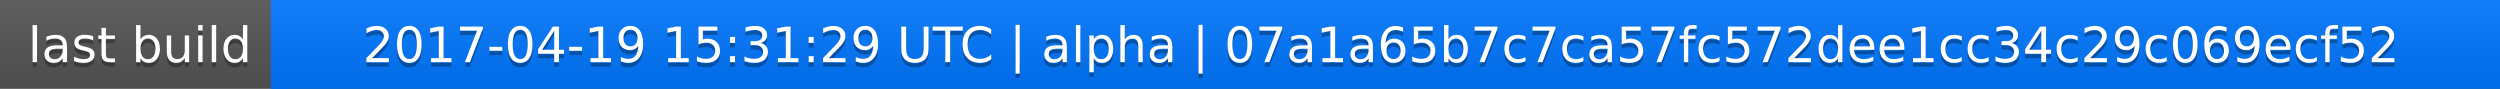
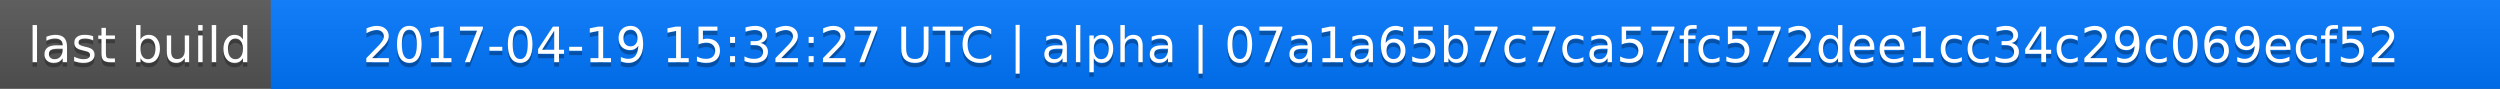
<svg xmlns="http://www.w3.org/2000/svg" width="563" height="20">
  <linearGradient id="a" x2="0" y2="100%">
    <stop offset="0" stop-color="#bbb" stop-opacity=".1" />
    <stop offset="1" stop-opacity=".1" />
  </linearGradient>
  <rect rx="0" width="563" height="20" fill="#555" />
  <rect rx="0" x="61" width="502" height="20" fill="#07f" />
  <path fill="#07f" d="M61 0h4v20h-4z" />
  <rect rx="0" width="563" height="20" fill="url(#a)" />
  <g fill="#fff" text-anchor="middle" font-family="DejaVu Sans,Verdana,Geneva,sans-serif" font-size="11">
    <text x="31.5" y="15" fill="#010101" fill-opacity=".3">last build</text>
    <text x="31.5" y="14">last build</text>
-     <text x="311" y="15" fill="#010101" fill-opacity=".3">2017-04-19 15:31:29 UTC | alpha | 07a1a65b7c7ca57fc572dee1cc34c29c069ecf52</text>
-     <text x="311" y="14">2017-04-19 15:31:29 UTC | alpha | 07a1a65b7c7ca57fc572dee1cc34c29c069ecf52</text>
+     <text x="311" y="15" fill="#010101" fill-opacity=".3">2017-04-19 15:32:27 UTC | alpha | 07a1a65b7c7ca57fc572dee1cc34c29c069ecf52</text>
+     <text x="311" y="14">2017-04-19 15:32:27 UTC | alpha | 07a1a65b7c7ca57fc572dee1cc34c29c069ecf52</text>
  </g>
</svg>
